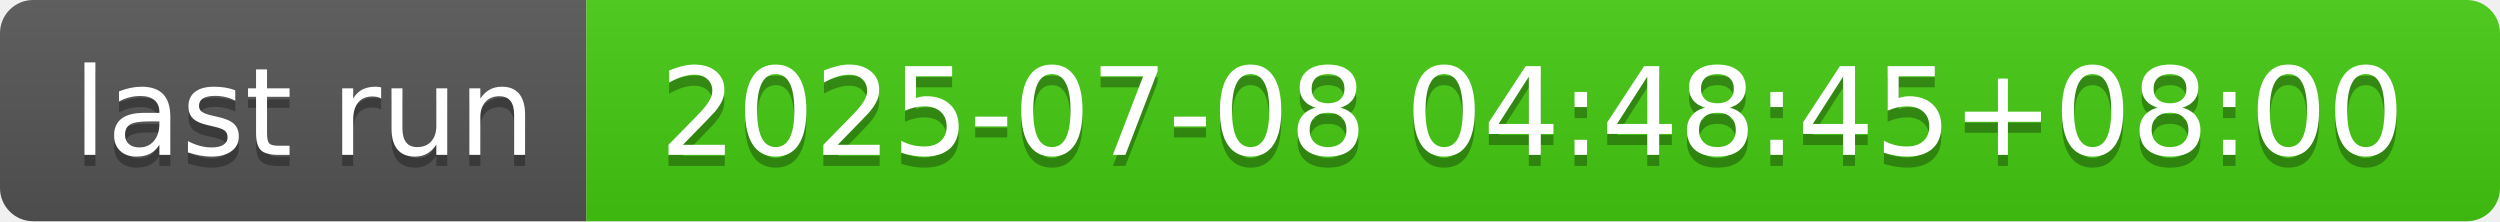
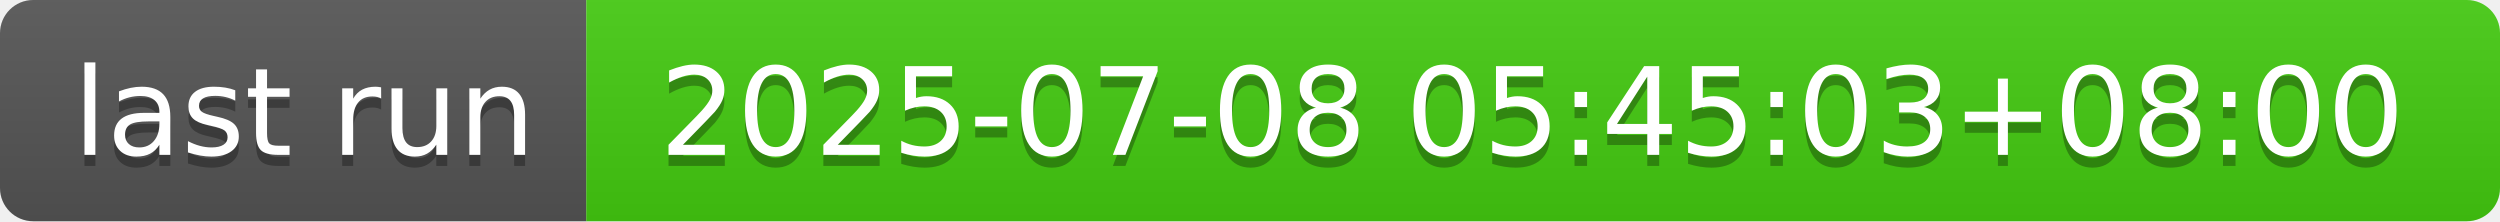
- <svg xmlns="http://www.w3.org/2000/svg" width="226" height="20" role="img" aria-label="last run: 2025-07-08 04:48:45+08:00">
+ <svg xmlns="http://www.w3.org/2000/svg" width="226" height="20" role="img" aria-label="last run: 2025-07-08 05:45:03+08:00">
  <linearGradient id="s" x2="0" y2="100%">
    <stop offset="0" stop-color="#bbb" stop-opacity=".1" />
    <stop offset="1" stop-opacity=".1" />
  </linearGradient>
  <clipPath id="r">
    <rect width="226" height="20" rx="3" fill="#fff" />
  </clipPath>
  <g clip-path="url(#r)">
    <rect width="53" height="20" fill="#555" />
    <rect x="53" width="173" height="20" fill="#4c1" />
    <rect width="226" height="20" fill="url(#s)" />
  </g>
  <g fill="#fff" text-anchor="middle" font-family="Verdana,Geneva,DejaVu Sans,sans-serif" text-rendering="geometricPrecision" font-size="110">
    <text aria-hidden="true" x="275" y="150" fill="#010101" fill-opacity=".3" transform="scale(.1)" textLength="430">last run</text>
    <text x="275" y="140" transform="scale(.1)" fill="#fff" textLength="430">last run</text>
-     <text aria-hidden="true" x="1385" y="150" fill="#010101" fill-opacity=".3" transform="scale(.1)" textLength="1630">2025-07-08 04:48:45+08:00</text>
-     <text x="1385" y="140" transform="scale(.1)" fill="#fff" textLength="1630">2025-07-08 04:48:45+08:00</text>
+     <text aria-hidden="true" x="1385" y="150" fill="#010101" fill-opacity=".3" transform="scale(.1)" textLength="1630">2025-07-08 05:45:03+08:00</text>
+     <text x="1385" y="140" transform="scale(.1)" fill="#fff" textLength="1630">2025-07-08 05:45:03+08:00</text>
  </g>
</svg>
